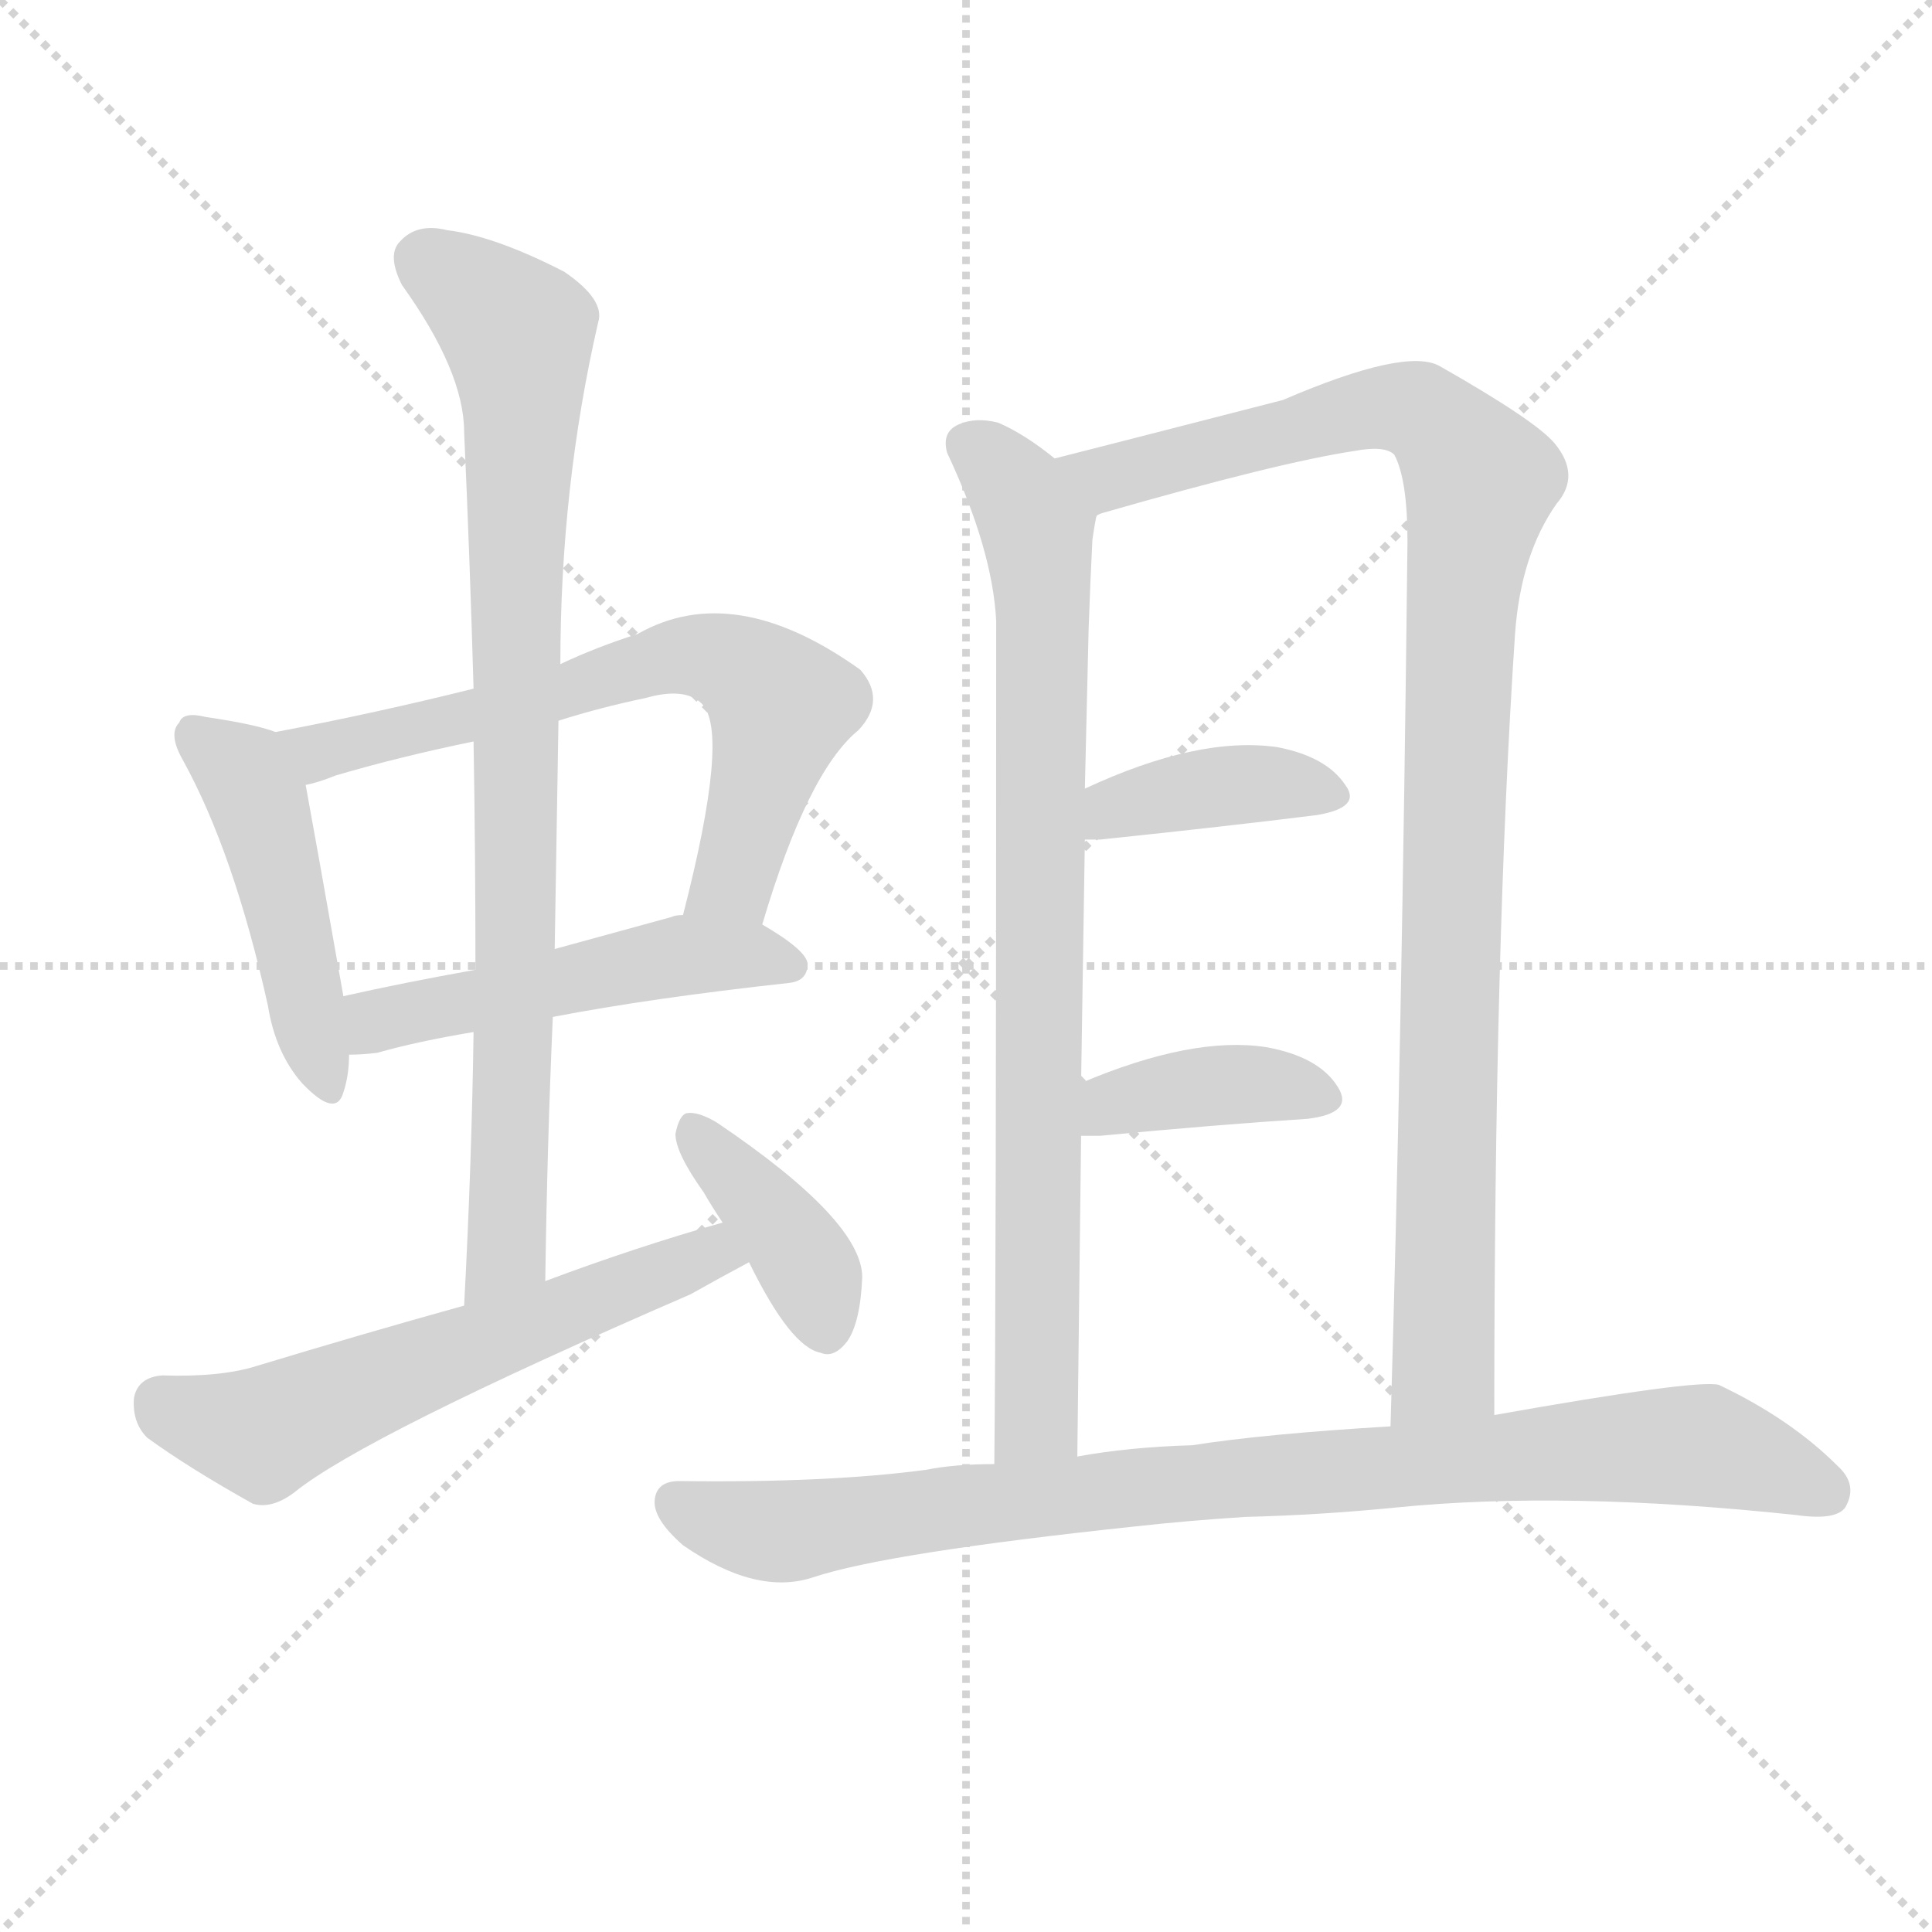
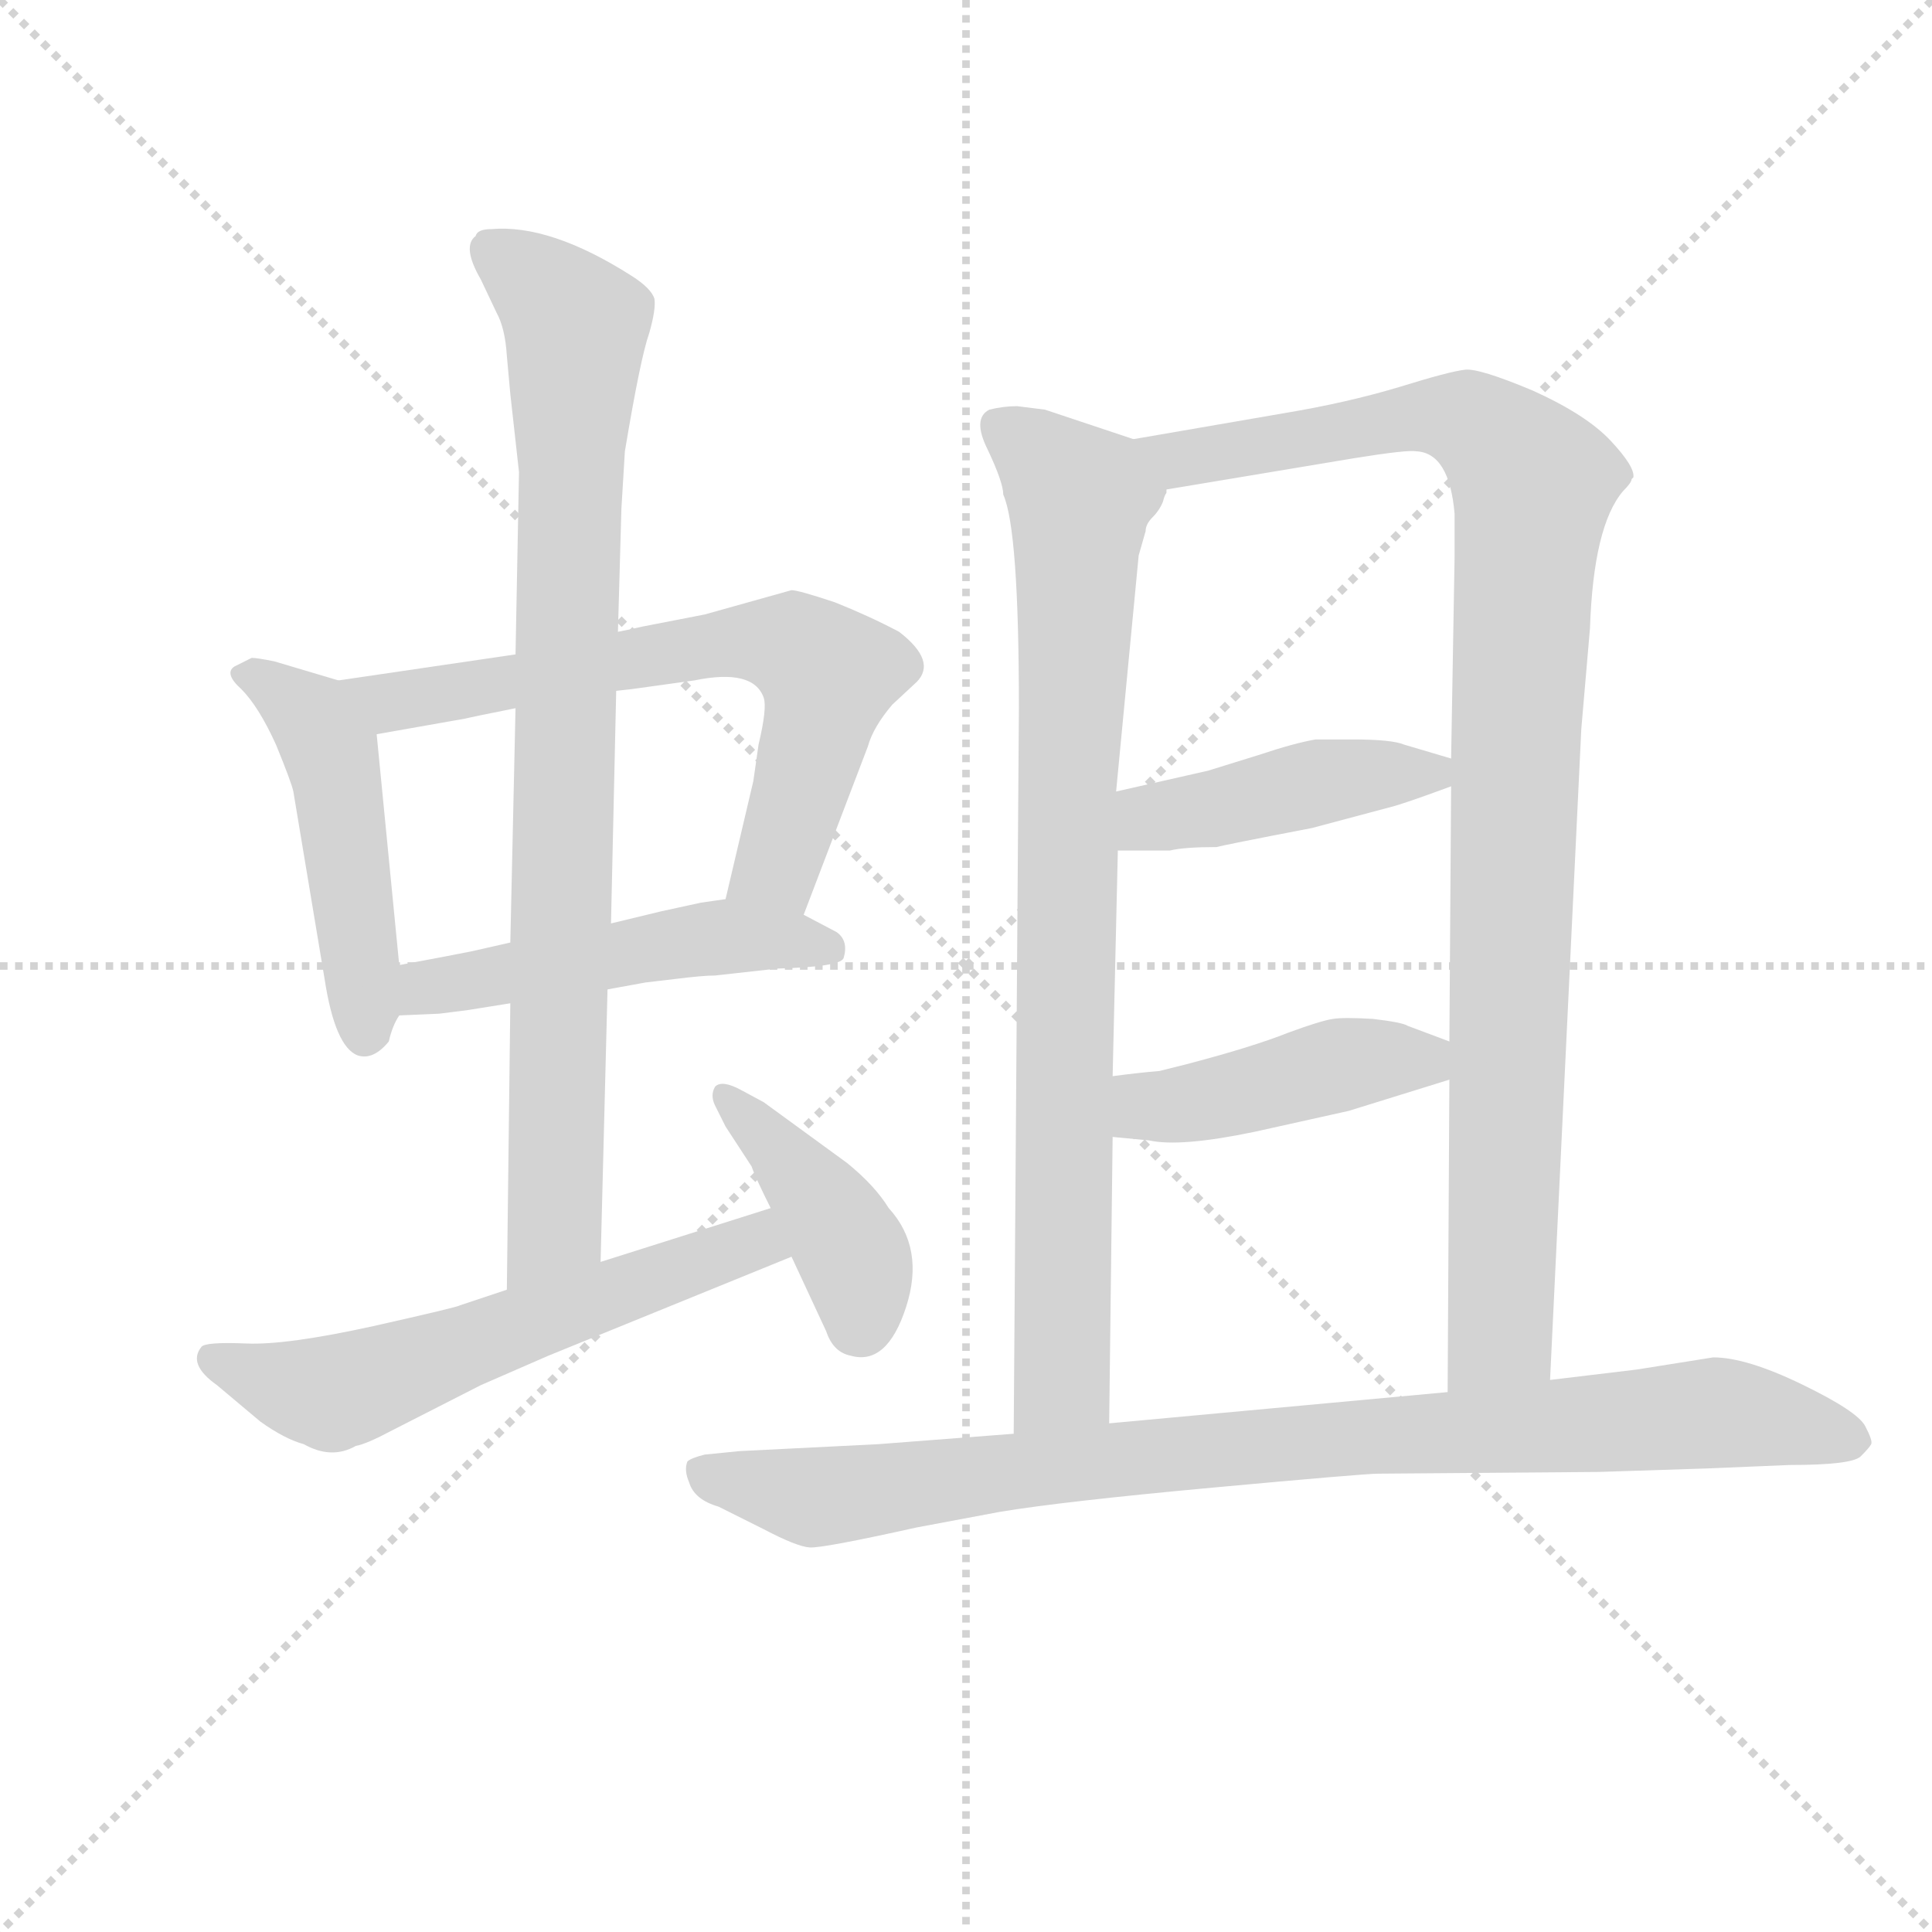
<svg xmlns="http://www.w3.org/2000/svg" version="1.1" viewBox="0 0 1024 1024">
  <g stroke="lightgray" stroke-dasharray="1,1" stroke-width="1" transform="scale(4, 4)">
    <line x1="0" y1="0" x2="256" y2="256" />
    <line x1="256" y1="0" x2="0" y2="256" />
    <line x1="128" y1="0" x2="128" y2="256" />
    <line x1="0" y1="128" x2="256" y2="128" />
  </g>
-   <g transform="scale(1, -1) translate(0, -900)">
+   <g transform="scale(0.92, -0.92) translate(60, -830)">
    <style type="text/css">
      
        @keyframes keyframes0 {
          from {
            stroke: blue;
-             stroke-dashoffset: 457;
-             stroke-width: 128;
-           }
-           60% {
+             stroke-dashoffset: 486;
+             stroke-width: 128;
+           }
+           61% {
            animation-timing-function: step-end;
            stroke: blue;
            stroke-dashoffset: 0;
            stroke-width: 128;
          }
          to {
            stroke: black;
            stroke-width: 1024;
          }
        }
        #make-me-a-hanzi-animation-0 {
-           animation: keyframes0 0.622s both;
+           animation: keyframes0 0.646s both;
          animation-delay: 0s;
          animation-timing-function: linear;
        }
      
        @keyframes keyframes1 {
          from {
            stroke: blue;
-             stroke-dashoffset: 650;
-             stroke-width: 128;
-           }
-           68% {
+             stroke-dashoffset: 682;
+             stroke-width: 128;
+           }
+           69% {
            animation-timing-function: step-end;
            stroke: blue;
            stroke-dashoffset: 0;
            stroke-width: 128;
          }
          to {
            stroke: black;
            stroke-width: 1024;
          }
        }
        #make-me-a-hanzi-animation-1 {
-           animation: keyframes1 0.779s both;
-           animation-delay: 0.622s;
+           animation: keyframes1 0.805s both;
+           animation-delay: 0.646s;
          animation-timing-function: linear;
        }
      
        @keyframes keyframes2 {
          from {
            stroke: blue;
-             stroke-dashoffset: 490;
-             stroke-width: 128;
-           }
-           61% {
+             stroke-dashoffset: 505;
+             stroke-width: 128;
+           }
+           62% {
            animation-timing-function: step-end;
            stroke: blue;
            stroke-dashoffset: 0;
            stroke-width: 128;
          }
          to {
            stroke: black;
            stroke-width: 1024;
          }
        }
        #make-me-a-hanzi-animation-2 {
-           animation: keyframes2 0.649s both;
-           animation-delay: 1.401s;
+           animation: keyframes2 0.661s both;
+           animation-delay: 1.451s;
          animation-timing-function: linear;
        }
      
        @keyframes keyframes3 {
          from {
            stroke: blue;
-             stroke-dashoffset: 832;
-             stroke-width: 128;
-           }
-           73% {
+             stroke-dashoffset: 877;
+             stroke-width: 128;
+           }
+           74% {
            animation-timing-function: step-end;
            stroke: blue;
            stroke-dashoffset: 0;
            stroke-width: 128;
          }
          to {
            stroke: black;
            stroke-width: 1024;
          }
        }
        #make-me-a-hanzi-animation-3 {
-           animation: keyframes3 0.927s both;
-           animation-delay: 2.05s;
+           animation: keyframes3 0.964s both;
+           animation-delay: 2.111s;
          animation-timing-function: linear;
        }
      
        @keyframes keyframes4 {
          from {
            stroke: blue;
-             stroke-dashoffset: 580;
-             stroke-width: 128;
-           }
-           65% {
+             stroke-dashoffset: 599;
+             stroke-width: 128;
+           }
+           66% {
            animation-timing-function: step-end;
            stroke: blue;
            stroke-dashoffset: 0;
            stroke-width: 128;
          }
          to {
            stroke: black;
            stroke-width: 1024;
          }
        }
        #make-me-a-hanzi-animation-4 {
-           animation: keyframes4 0.722s both;
-           animation-delay: 2.977s;
+           animation: keyframes4 0.737s both;
+           animation-delay: 3.075s;
          animation-timing-function: linear;
        }
      
        @keyframes keyframes5 {
          from {
            stroke: blue;
-             stroke-dashoffset: 382;
-             stroke-width: 128;
-           }
-           55% {
+             stroke-dashoffset: 414;
+             stroke-width: 128;
+           }
+           57% {
            animation-timing-function: step-end;
            stroke: blue;
            stroke-dashoffset: 0;
            stroke-width: 128;
          }
          to {
            stroke: black;
            stroke-width: 1024;
          }
        }
        #make-me-a-hanzi-animation-5 {
-           animation: keyframes5 0.561s both;
-           animation-delay: 3.699s;
+           animation: keyframes5 0.587s both;
+           animation-delay: 3.813s;
          animation-timing-function: linear;
        }
      
        @keyframes keyframes6 {
          from {
            stroke: blue;
-             stroke-dashoffset: 813;
-             stroke-width: 128;
-           }
-           73% {
+             stroke-dashoffset: 858;
+             stroke-width: 128;
+           }
+           74% {
            animation-timing-function: step-end;
            stroke: blue;
            stroke-dashoffset: 0;
            stroke-width: 128;
          }
          to {
            stroke: black;
            stroke-width: 1024;
          }
        }
        #make-me-a-hanzi-animation-6 {
-           animation: keyframes6 0.912s both;
-           animation-delay: 4.26s;
+           animation: keyframes6 0.948s both;
+           animation-delay: 4.4s;
          animation-timing-function: linear;
        }
      
        @keyframes keyframes7 {
          from {
            stroke: blue;
-             stroke-dashoffset: 1002;
+             stroke-dashoffset: 1022;
            stroke-width: 128;
          }
          77% {
            animation-timing-function: step-end;
            stroke: blue;
            stroke-dashoffset: 0;
            stroke-width: 128;
          }
          to {
            stroke: black;
            stroke-width: 1024;
          }
        }
        #make-me-a-hanzi-animation-7 {
-           animation: keyframes7 1.065s both;
-           animation-delay: 5.171s;
+           animation: keyframes7 1.082s both;
+           animation-delay: 5.348s;
          animation-timing-function: linear;
        }
      
        @keyframes keyframes8 {
          from {
            stroke: blue;
-             stroke-dashoffset: 385;
-             stroke-width: 128;
-           }
-           56% {
+             stroke-dashoffset: 441;
+             stroke-width: 128;
+           }
+           59% {
            animation-timing-function: step-end;
            stroke: blue;
            stroke-dashoffset: 0;
            stroke-width: 128;
          }
          to {
            stroke: black;
            stroke-width: 1024;
          }
        }
        #make-me-a-hanzi-animation-8 {
-           animation: keyframes8 0.563s both;
-           animation-delay: 6.237s;
+           animation: keyframes8 0.609s both;
+           animation-delay: 6.43s;
          animation-timing-function: linear;
        }
      
        @keyframes keyframes9 {
          from {
            stroke: blue;
-             stroke-dashoffset: 381;
-             stroke-width: 128;
-           }
-           55% {
+             stroke-dashoffset: 444;
+             stroke-width: 128;
+           }
+           59% {
            animation-timing-function: step-end;
            stroke: blue;
            stroke-dashoffset: 0;
            stroke-width: 128;
          }
          to {
            stroke: black;
            stroke-width: 1024;
          }
        }
        #make-me-a-hanzi-animation-9 {
-           animation: keyframes9 0.56s both;
-           animation-delay: 6.8s;
+           animation: keyframes9 0.611s both;
+           animation-delay: 7.038s;
          animation-timing-function: linear;
        }
      
        @keyframes keyframes10 {
          from {
            stroke: blue;
-             stroke-dashoffset: 876;
-             stroke-width: 128;
-           }
-           74% {
+             stroke-dashoffset: 926;
+             stroke-width: 128;
+           }
+           75% {
            animation-timing-function: step-end;
            stroke: blue;
            stroke-dashoffset: 0;
            stroke-width: 128;
          }
          to {
            stroke: black;
            stroke-width: 1024;
          }
        }
        #make-me-a-hanzi-animation-10 {
-           animation: keyframes10 0.963s both;
-           animation-delay: 7.36s;
+           animation: keyframes10 1.004s both;
+           animation-delay: 7.65s;
          animation-timing-function: linear;
        }
      
    </style>
-     <path d="M 146 512 Q 136 516 109 520 Q 97 523 95 517 Q 89 511 97 497 Q 124 448 142 367 Q 146 342 160 326 Q 178 307 182 321 Q 185 330 185 341 L 182 372 Q 167 457 162 484 C 158 508 158 508 146 512 Z" fill="lightgray" />
-     <path d="M 404 410 Q 428 491 455 513 Q 470 529 456 545 Q 389 593 338 564 Q 316 557 297 548 L 251 535 Q 199 522 146 512 C 117 506 133 476 162 484 Q 168 485 178 489 Q 212 499 251 507 L 296 518 Q 318 525 342 530 Q 363 536 372 527 Q 387 512 362 415 C 355 386 395 381 404 410 Z" fill="lightgray" />
-     <path d="M 293 361 Q 345 371 418 379 Q 428 380 428 389 Q 428 396 404 410 L 362 415 Q 358 415 356 414 Q 323 405 294 397 L 252 386 Q 213 379 182 372 C 153 365 155 340 185 341 Q 192 341 200 342 Q 221 348 251 353 L 293 361 Z" fill="lightgray" />
-     <path d="M 289 221 Q 290 293 293 361 L 294 397 Q 295 458 296 518 L 297 548 Q 297 642 317 729 Q 321 741 299 756 Q 262 775 237 778 Q 221 782 212 772 Q 205 765 213 749 Q 246 703 246 671 Q 249 605 251 535 L 251 507 Q 252 449 252 386 L 251 353 Q 250 283 246 208 C 244 178 289 191 289 221 Z" fill="lightgray" />
-     <path d="M 383 252 Q 337 239 289 221 L 246 208 Q 192 193 136 176 Q 117 170 86 171 Q 73 170 71 159 Q 70 146 78 138 Q 100 122 134 103 Q 144 100 156 109 Q 193 139 366 214 Q 382 223 397 231 C 423 245 412 260 383 252 Z" fill="lightgray" />
-     <path d="M 397 231 Q 419 186 435 183 Q 442 180 449 189 Q 456 199 457 223 Q 457 253 380 305 Q 370 311 364 310 Q 360 309 358 299 Q 358 289 373 268 Q 377 261 383 252 L 397 231 Z" fill="lightgray" />
-     <path d="M 559 657 Q 543 670 529 676 Q 517 679 508 675 Q 499 671 502 660 Q 526 609 528 571 Q 528 211 527 124 C 527 94 571 98 571 128 Q 572 218 573 298 L 573 326 Q 574 393 575 455 L 575 482 Q 576 527 577 567 Q 578 595 579 614 Q 580 621 581 626 C 583 640 583 640 559 657 Z" fill="lightgray" />
-     <path d="M 792 150 Q 792 400 803 564 Q 806 606 825 633 Q 838 648 824 665 Q 814 677 763 706 Q 745 716 680 688 Q 571 660 559 657 C 530 650 553 616 581 626 Q 581 627 584 628 Q 678 655 718 661 Q 734 664 739 659 Q 746 646 746 613 Q 743 345 737 144 C 736 114 792 120 792 150 Z" fill="lightgray" />
-     <path d="M 575 455 Q 578 455 583 455 Q 650 462 698 468 Q 722 472 713 484 Q 703 499 677 504 Q 635 510 575 482 C 548 469 545 455 575 455 Z" fill="lightgray" />
-     <path d="M 573 298 Q 577 298 583 298 Q 646 304 693 307 Q 718 310 709 324 Q 699 340 671 345 Q 632 351 573 326 C 545 314 543 298 573 298 Z" fill="lightgray" />
-     <path d="M 660 96 Q 700 97 740 101 Q 830 110 952 97 Q 973 94 978 101 Q 985 113 974 123 Q 949 148 911 166 Q 899 169 792 150 L 737 144 Q 670 140 632 134 Q 598 133 571 128 L 527 124 Q 506 124 491 121 Q 439 114 360 115 Q 348 115 347 105 Q 346 95 362 81 Q 401 54 431 64 Q 470 77 602 91 Q 629 94 660 96 Z" fill="lightgray" />
+     <path d="M 135 438 L 98 449 Q 88 451 85 451 L 75 446 Q 69 442 79 433 Q 89 423 99 401 Q 108 379 109 374 L 127 266 Q 133 227 146 222 Q 155 219 164 230 Q 166 239 170 245 C 172 250 172 250 170 274 L 157 407 C 155 432 155 432 135 438 Z" fill="lightgray" />
+     <path d="M 403 303 L 440 400 Q 443 411 454 424 L 468 437 Q 480 449 458 466 Q 441 475 421 483 Q 400 490 396 490 L 346 476 L 310 469 Q 306 468 296 466 L 237 453 L 135 438 C 105 434 127 402 157 407 L 208 416 Q 212 417 237 422 L 295 432 L 304 433 L 340 438 Q 374 445 380 428 Q 382 422 377 401 L 374 380 L 358 312 C 351 283 392 275 403 303 Z" fill="lightgray" />
+     <path d="M 290 260 L 312 264 L 329 266 Q 345 268 352 268 L 388 272 Q 424 273 426 278 Q 429 288 422 293 L 403 303 C 380 315 380 315 358 312 L 344 310 L 321 305 L 292 298 L 234 287 L 212 282 Q 197 279 170 274 C 141 269 140 244 170 245 L 193 246 L 209 248 L 234 252 L 290 260 Z" fill="lightgray" />
+     <path d="M 286 103 L 290 260 L 292 298 L 295 432 L 296 466 L 298 537 Q 298 538 300 570 Q 309 624 314 638 Q 318 652 317 658 Q 315 664 304 671 Q 257 701 223 698 Q 215 698 214 694 Q 206 688 217 669 L 226 650 Q 231 641 232 625 L 234 603 L 239 558 L 237 453 L 237 422 L 234 287 L 234 252 L 232 87 C 232 57 285 73 286 103 Z" fill="lightgray" />
+     <path d="M 205 78 Q 204 77 155 66 Q 105 55 82 56 Q 58 57 56 54 Q 48 44 65 32 L 90 11 Q 104 1 115 -2 Q 131 -11 145 -3 Q 151 -2 166 6 L 217 32 L 256 49 L 396 106 C 424 117 413 143 384 134 L 286 103 L 232 87 L 205 78 Z" fill="lightgray" />
+     <path d="M 396 106 L 416 63 Q 420 51 430 49 Q 451 43 462 77 Q 473 111 452 134 Q 444 147 428 160 L 380 195 L 367 202 Q 356 208 352 204 Q 349 199 352 193 L 358 181 L 373 158 Q 375 152 384 134 L 396 106 Z" fill="lightgray" />
+     <path d="M 527 422 L 524 4 C 524 -26 579 -20 579 10 L 581 175 L 581 210 L 584 340 L 583 374 L 596 510 L 600 524 Q 600 528 604 532 Q 608 536 610 541 Q 611 545 612 546 L 612 548 C 622 567 621 568 593 577 L 542 594 L 526 596 Q 518 596 510 594 Q 500 589 509 571 Q 518 552 518 545 Q 527 525 527 422 Z" fill="lightgray" />
+     <path d="M 833 35 L 851 410 L 856 468 Q 858 527 875 547 Q 880 552 880 554 L 881 555 Q 882 561 868 576 Q 854 591 823 605 Q 792 618 784 617 Q 775 616 746 607 Q 716 598 680 592 L 593 577 C 563 572 582 543 612 548 L 720 566 Q 751 571 756 570 Q 775 569 778 534 L 778 509 L 776 393 L 776 377 L 775 230 L 775 208 L 774 28 C 774 -2 832 5 833 35 Z" fill="lightgray" />
+     <path d="M 641 342 Q 644 343 696 353 L 741 365 Q 749 367 776 377 C 800 386 800 386 776 393 L 749 401 Q 742 404 719 404 L 698 404 Q 686 402 665 395 L 636 386 L 583 374 C 554 367 554 340 584 340 L 614 340 Q 622 342 641 342 Z" fill="lightgray" />
+     <path d="M 581 175 L 602 173 Q 620 169 663 178 L 717 190 L 775 208 C 804 217 803 219 775 230 L 751 239 Q 748 241 731 243 Q 714 244 708 243 Q 701 242 682 235 Q 662 227 624 217 L 608 213 Q 596 212 581 210 C 551 206 551 178 581 175 Z" fill="lightgray" />
+     <path d="M 524 4 L 446 -2 L 366 -6 L 346 -8 Q 338 -10 336 -12 Q 334 -17 337 -24 Q 340 -34 354 -38 L 380 -51 Q 399 -61 406.5 -61.5 Q 414 -62 468 -50 L 516 -41 Q 552 -35 639 -27 Q 726 -19 734 -19 L 861 -18 L 923 -16 L 971 -14 Q 1007 -14 1012 -9 Q 1017 -4 1018 -2 Q 1019 0 1014.5 8.5 Q 1010 17 978 32.5 Q 946 48 927 48 L 883 41 L 833 35 L 774 28 L 579 10 L 524 4 Z" fill="lightgray" />
    <clipPath id="make-me-a-hanzi-clip-0">
-       <path d="M 146 512 Q 136 516 109 520 Q 97 523 95 517 Q 89 511 97 497 Q 124 448 142 367 Q 146 342 160 326 Q 178 307 182 321 Q 185 330 185 341 L 182 372 Q 167 457 162 484 C 158 508 158 508 146 512 Z" />
-     </clipPath>
-     <path clip-path="url(#make-me-a-hanzi-clip-0)" d="M 104 510 L 129 490 L 137 475 L 172 327" fill="none" id="make-me-a-hanzi-animation-0" stroke-dasharray="329 658" stroke-linecap="round" />
+       <path d="M 135 438 L 98 449 Q 88 451 85 451 L 75 446 Q 69 442 79 433 Q 89 423 99 401 Q 108 379 109 374 L 127 266 Q 133 227 146 222 Q 155 219 164 230 Q 166 239 170 245 C 172 250 172 250 170 274 L 157 407 C 155 432 155 432 135 438 Z" />
+     </clipPath>
+     <path clip-path="url(#make-me-a-hanzi-clip-0)" d="M 84 441 L 111 424 L 131 397 L 150 234" fill="none" id="make-me-a-hanzi-animation-0" stroke-dasharray="358 716" stroke-linecap="round" />
    <clipPath id="make-me-a-hanzi-clip-1">
-       <path d="M 404 410 Q 428 491 455 513 Q 470 529 456 545 Q 389 593 338 564 Q 316 557 297 548 L 251 535 Q 199 522 146 512 C 117 506 133 476 162 484 Q 168 485 178 489 Q 212 499 251 507 L 296 518 Q 318 525 342 530 Q 363 536 372 527 Q 387 512 362 415 C 355 386 395 381 404 410 Z" />
-     </clipPath>
-     <path clip-path="url(#make-me-a-hanzi-clip-1)" d="M 154 510 L 163 503 L 181 504 L 336 547 L 363 553 L 384 550 L 414 526 L 389 433 L 370 425" fill="none" id="make-me-a-hanzi-animation-1" stroke-dasharray="522 1044" stroke-linecap="round" />
+       <path d="M 403 303 L 440 400 Q 443 411 454 424 L 468 437 Q 480 449 458 466 Q 441 475 421 483 Q 400 490 396 490 L 346 476 L 310 469 Q 306 468 296 466 L 237 453 L 135 438 C 105 434 127 402 157 407 L 208 416 Q 212 417 237 422 L 295 432 L 304 433 L 340 438 Q 374 445 380 428 Q 382 422 377 401 L 374 380 L 358 312 C 351 283 392 275 403 303 Z" />
+     </clipPath>
+     <path clip-path="url(#make-me-a-hanzi-clip-1)" d="M 143 436 L 165 425 L 357 460 L 396 458 L 418 441 L 388 331 L 367 317" fill="none" id="make-me-a-hanzi-animation-1" stroke-dasharray="554 1108" stroke-linecap="round" />
    <clipPath id="make-me-a-hanzi-clip-2">
-       <path d="M 293 361 Q 345 371 418 379 Q 428 380 428 389 Q 428 396 404 410 L 362 415 Q 358 415 356 414 Q 323 405 294 397 L 252 386 Q 213 379 182 372 C 153 365 155 340 185 341 Q 192 341 200 342 Q 221 348 251 353 L 293 361 Z" />
-     </clipPath>
-     <path clip-path="url(#make-me-a-hanzi-clip-2)" d="M 192 349 L 205 361 L 362 394 L 418 389" fill="none" id="make-me-a-hanzi-animation-2" stroke-dasharray="362 724" stroke-linecap="round" />
+       <path d="M 290 260 L 312 264 L 329 266 Q 345 268 352 268 L 388 272 Q 424 273 426 278 Q 429 288 422 293 L 403 303 C 380 315 380 315 358 312 L 344 310 L 321 305 L 292 298 L 234 287 L 212 282 Q 197 279 170 274 C 141 269 140 244 170 245 L 193 246 L 209 248 L 234 252 L 290 260 Z" />
+     </clipPath>
+     <path clip-path="url(#make-me-a-hanzi-clip-2)" d="M 175 252 L 195 263 L 343 289 L 419 284" fill="none" id="make-me-a-hanzi-animation-2" stroke-dasharray="377 754" stroke-linecap="round" />
    <clipPath id="make-me-a-hanzi-clip-3">
-       <path d="M 289 221 Q 290 293 293 361 L 294 397 Q 295 458 296 518 L 297 548 Q 297 642 317 729 Q 321 741 299 756 Q 262 775 237 778 Q 221 782 212 772 Q 205 765 213 749 Q 246 703 246 671 Q 249 605 251 535 L 251 507 Q 252 449 252 386 L 251 353 Q 250 283 246 208 C 244 178 289 191 289 221 Z" />
-     </clipPath>
-     <path clip-path="url(#make-me-a-hanzi-clip-3)" d="M 225 762 L 274 724 L 276 695 L 269 244 L 252 215" fill="none" id="make-me-a-hanzi-animation-3" stroke-dasharray="704 1408" stroke-linecap="round" />
+       <path d="M 286 103 L 290 260 L 292 298 L 295 432 L 296 466 L 298 537 Q 298 538 300 570 Q 309 624 314 638 Q 318 652 317 658 Q 315 664 304 671 Q 257 701 223 698 Q 215 698 214 694 Q 206 688 217 669 L 226 650 Q 231 641 232 625 L 234 603 L 239 558 L 237 453 L 237 422 L 234 287 L 234 252 L 232 87 C 232 57 285 73 286 103 Z" />
+     </clipPath>
+     <path clip-path="url(#make-me-a-hanzi-clip-3)" d="M 223 686 L 272 642 L 260 127 L 237 94" fill="none" id="make-me-a-hanzi-animation-3" stroke-dasharray="749 1498" stroke-linecap="round" />
    <clipPath id="make-me-a-hanzi-clip-4">
-       <path d="M 383 252 Q 337 239 289 221 L 246 208 Q 192 193 136 176 Q 117 170 86 171 Q 73 170 71 159 Q 70 146 78 138 Q 100 122 134 103 Q 144 100 156 109 Q 193 139 366 214 Q 382 223 397 231 C 423 245 412 260 383 252 Z" />
-     </clipPath>
-     <path clip-path="url(#make-me-a-hanzi-clip-4)" d="M 85 157 L 139 141 L 367 233 L 389 233" fill="none" id="make-me-a-hanzi-animation-4" stroke-dasharray="452 904" stroke-linecap="round" />
+       <path d="M 205 78 Q 204 77 155 66 Q 105 55 82 56 Q 58 57 56 54 Q 48 44 65 32 L 90 11 Q 104 1 115 -2 Q 131 -11 145 -3 Q 151 -2 166 6 L 217 32 L 256 49 L 396 106 C 424 117 413 143 384 134 L 286 103 L 232 87 L 205 78 Z" />
+     </clipPath>
+     <path clip-path="url(#make-me-a-hanzi-clip-4)" d="M 62 48 L 111 30 L 139 29 L 375 115 L 386 110" fill="none" id="make-me-a-hanzi-animation-4" stroke-dasharray="471 942" stroke-linecap="round" />
    <clipPath id="make-me-a-hanzi-clip-5">
-       <path d="M 397 231 Q 419 186 435 183 Q 442 180 449 189 Q 456 199 457 223 Q 457 253 380 305 Q 370 311 364 310 Q 360 309 358 299 Q 358 289 373 268 Q 377 261 383 252 L 397 231 Z" />
-     </clipPath>
-     <path clip-path="url(#make-me-a-hanzi-clip-5)" d="M 367 301 L 423 237 L 437 198" fill="none" id="make-me-a-hanzi-animation-5" stroke-dasharray="254 508" stroke-linecap="round" />
+       <path d="M 396 106 L 416 63 Q 420 51 430 49 Q 451 43 462 77 Q 473 111 452 134 Q 444 147 428 160 L 380 195 L 367 202 Q 356 208 352 204 Q 349 199 352 193 L 358 181 L 373 158 Q 375 152 384 134 L 396 106 Z" />
+     </clipPath>
+     <path clip-path="url(#make-me-a-hanzi-clip-5)" d="M 359 199 L 430 110 L 436 91 L 434 67" fill="none" id="make-me-a-hanzi-animation-5" stroke-dasharray="286 572" stroke-linecap="round" />
    <clipPath id="make-me-a-hanzi-clip-6">
-       <path d="M 559 657 Q 543 670 529 676 Q 517 679 508 675 Q 499 671 502 660 Q 526 609 528 571 Q 528 211 527 124 C 527 94 571 98 571 128 Q 572 218 573 298 L 573 326 Q 574 393 575 455 L 575 482 Q 576 527 577 567 Q 578 595 579 614 Q 580 621 581 626 C 583 640 583 640 559 657 Z" />
-     </clipPath>
-     <path clip-path="url(#make-me-a-hanzi-clip-6)" d="M 512 665 L 532 649 L 550 619 L 553 577 L 550 169 L 549 150 L 534 127" fill="none" id="make-me-a-hanzi-animation-6" stroke-dasharray="685 1370" stroke-linecap="round" />
+       <path d="M 527 422 L 524 4 C 524 -26 579 -20 579 10 L 581 175 L 581 210 L 584 340 L 583 374 L 596 510 L 600 524 Q 600 528 604 532 Q 608 536 610 541 Q 611 545 612 546 L 612 548 C 622 567 621 568 593 577 L 542 594 L 526 596 Q 518 596 510 594 Q 500 589 509 571 Q 518 552 518 545 Q 527 525 527 422 Z" />
+     </clipPath>
+     <path clip-path="url(#make-me-a-hanzi-clip-6)" d="M 516 584 L 562 543 L 552 35 L 530 12" fill="none" id="make-me-a-hanzi-animation-6" stroke-dasharray="730 1460" stroke-linecap="round" />
    <clipPath id="make-me-a-hanzi-clip-7">
-       <path d="M 792 150 Q 792 400 803 564 Q 806 606 825 633 Q 838 648 824 665 Q 814 677 763 706 Q 745 716 680 688 Q 571 660 559 657 C 530 650 553 616 581 626 Q 581 627 584 628 Q 678 655 718 661 Q 734 664 739 659 Q 746 646 746 613 Q 743 345 737 144 C 736 114 792 120 792 150 Z" />
-     </clipPath>
-     <path clip-path="url(#make-me-a-hanzi-clip-7)" d="M 563 652 L 593 648 L 731 684 L 759 678 L 784 645 L 771 500 L 766 179 L 743 151" fill="none" id="make-me-a-hanzi-animation-7" stroke-dasharray="874 1748" stroke-linecap="round" />
+       <path d="M 833 35 L 851 410 L 856 468 Q 858 527 875 547 Q 880 552 880 554 L 881 555 Q 882 561 868 576 Q 854 591 823 605 Q 792 618 784 617 Q 775 616 746 607 Q 716 598 680 592 L 593 577 C 563 572 582 543 612 548 L 720 566 Q 751 571 756 570 Q 775 569 778 534 L 778 509 L 776 393 L 776 377 L 775 230 L 775 208 L 774 28 C 774 -2 832 5 833 35 Z" />
+     </clipPath>
+     <path clip-path="url(#make-me-a-hanzi-clip-7)" d="M 601 575 L 611 568 L 633 567 L 775 590 L 801 577 L 823 551 L 813 414 L 804 62 L 781 35" fill="none" id="make-me-a-hanzi-animation-7" stroke-dasharray="894 1788" stroke-linecap="round" />
    <clipPath id="make-me-a-hanzi-clip-8">
-       <path d="M 575 455 Q 578 455 583 455 Q 650 462 698 468 Q 722 472 713 484 Q 703 499 677 504 Q 635 510 575 482 C 548 469 545 455 575 455 Z" />
-     </clipPath>
-     <path clip-path="url(#make-me-a-hanzi-clip-8)" d="M 579 462 L 592 472 L 659 485 L 703 478" fill="none" id="make-me-a-hanzi-animation-8" stroke-dasharray="257 514" stroke-linecap="round" />
+       <path d="M 641 342 Q 644 343 696 353 L 741 365 Q 749 367 776 377 C 800 386 800 386 776 393 L 749 401 Q 742 404 719 404 L 698 404 Q 686 402 665 395 L 636 386 L 583 374 C 554 367 554 340 584 340 L 614 340 Q 622 342 641 342 Z" />
+     </clipPath>
+     <path clip-path="url(#make-me-a-hanzi-clip-8)" d="M 592 346 L 607 359 L 703 380 L 763 384 L 767 389" fill="none" id="make-me-a-hanzi-animation-8" stroke-dasharray="313 626" stroke-linecap="round" />
    <clipPath id="make-me-a-hanzi-clip-9">
-       <path d="M 573 298 Q 577 298 583 298 Q 646 304 693 307 Q 718 310 709 324 Q 699 340 671 345 Q 632 351 573 326 C 545 314 543 298 573 298 Z" />
-     </clipPath>
-     <path clip-path="url(#make-me-a-hanzi-clip-9)" d="M 578 305 L 603 319 L 631 324 L 663 326 L 698 318" fill="none" id="make-me-a-hanzi-animation-9" stroke-dasharray="253 506" stroke-linecap="round" />
+       <path d="M 581 175 L 602 173 Q 620 169 663 178 L 717 190 L 775 208 C 804 217 803 219 775 230 L 751 239 Q 748 241 731 243 Q 714 244 708 243 Q 701 242 682 235 Q 662 227 624 217 L 608 213 Q 596 212 581 210 C 551 206 551 178 581 175 Z" />
+     </clipPath>
+     <path clip-path="url(#make-me-a-hanzi-clip-9)" d="M 587 181 L 604 193 L 649 198 L 710 216 L 759 219 L 766 225" fill="none" id="make-me-a-hanzi-animation-9" stroke-dasharray="316 632" stroke-linecap="round" />
    <clipPath id="make-me-a-hanzi-clip-10">
-       <path d="M 660 96 Q 700 97 740 101 Q 830 110 952 97 Q 973 94 978 101 Q 985 113 974 123 Q 949 148 911 166 Q 899 169 792 150 L 737 144 Q 670 140 632 134 Q 598 133 571 128 L 527 124 Q 506 124 491 121 Q 439 114 360 115 Q 348 115 347 105 Q 346 95 362 81 Q 401 54 431 64 Q 470 77 602 91 Q 629 94 660 96 Z" />
-     </clipPath>
-     <path clip-path="url(#make-me-a-hanzi-clip-10)" d="M 358 104 L 380 93 L 413 88 L 595 111 L 871 134 L 904 134 L 968 109" fill="none" id="make-me-a-hanzi-animation-10" stroke-dasharray="748 1496" stroke-linecap="round" />
+       <path d="M 524 4 L 446 -2 L 366 -6 L 346 -8 Q 338 -10 336 -12 Q 334 -17 337 -24 Q 340 -34 354 -38 L 380 -51 Q 399 -61 406.5 -61.5 Q 414 -62 468 -50 L 516 -41 Q 552 -35 639 -27 Q 726 -19 734 -19 L 861 -18 L 923 -16 L 971 -14 Q 1007 -14 1012 -9 Q 1017 -4 1018 -2 Q 1019 0 1014.5 8.5 Q 1010 17 978 32.5 Q 946 48 927 48 L 883 41 L 833 35 L 774 28 L 579 10 L 524 4 Z" />
+     </clipPath>
+     <path clip-path="url(#make-me-a-hanzi-clip-10)" d="M 344 -17 L 408 -33 L 618 -7 L 925 16 L 1008 1" fill="none" id="make-me-a-hanzi-animation-10" stroke-dasharray="798 1596" stroke-linecap="round" />
  </g>
</svg>
